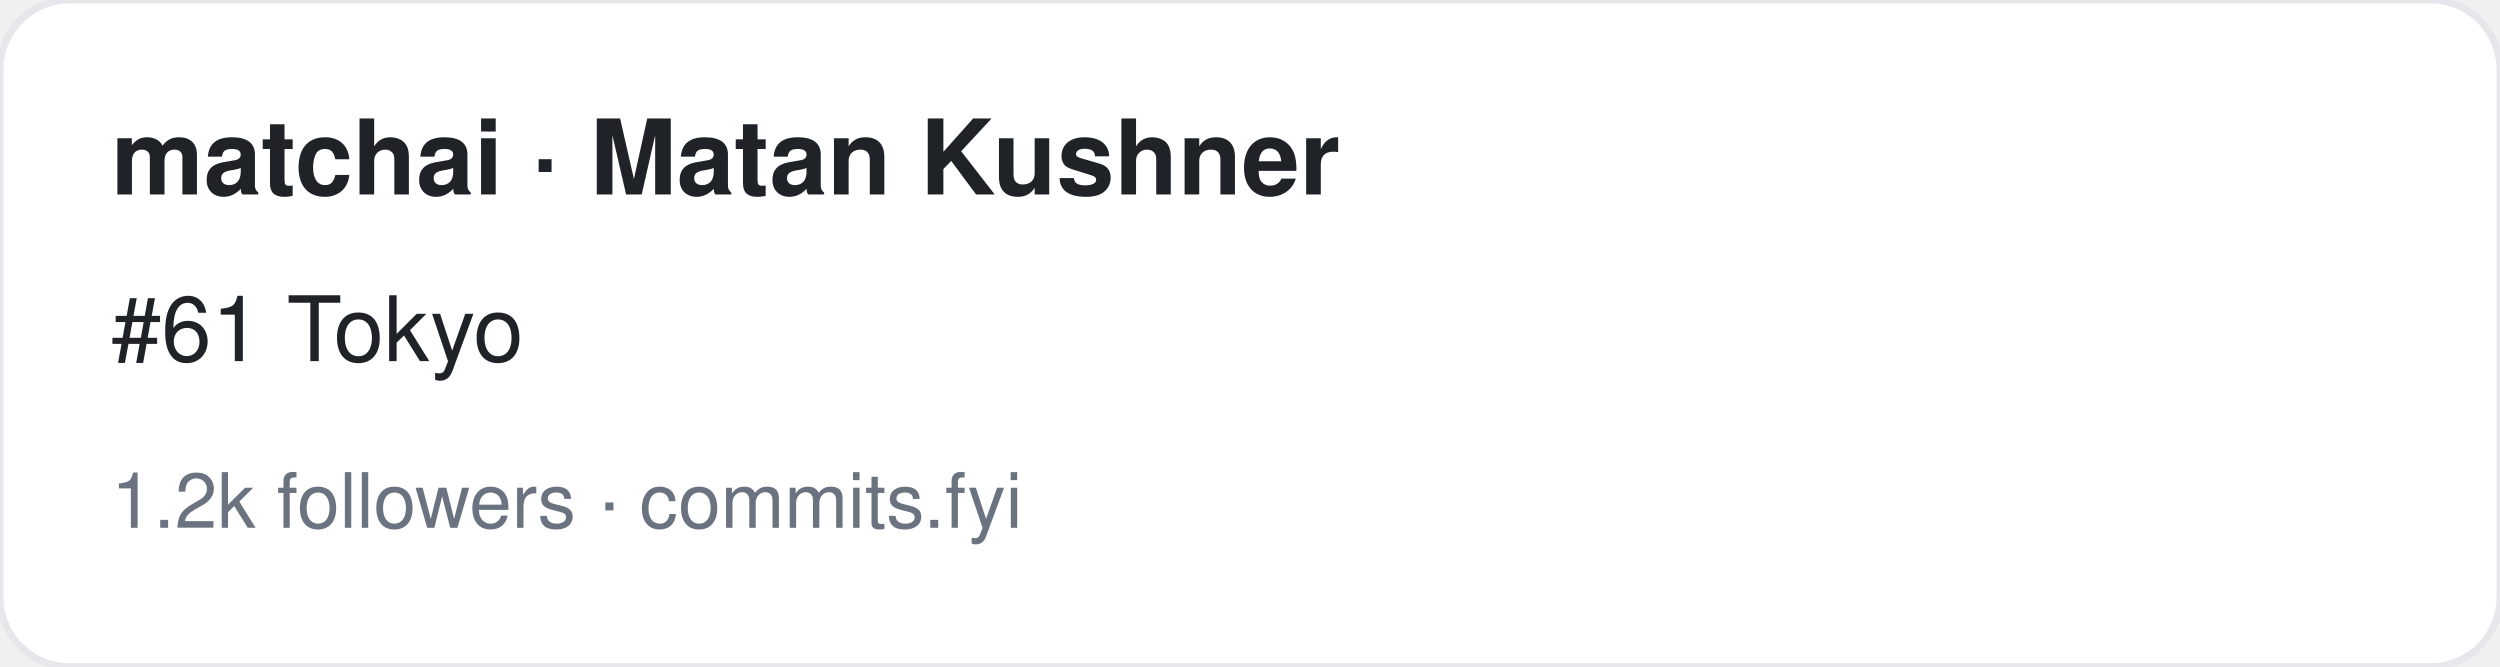
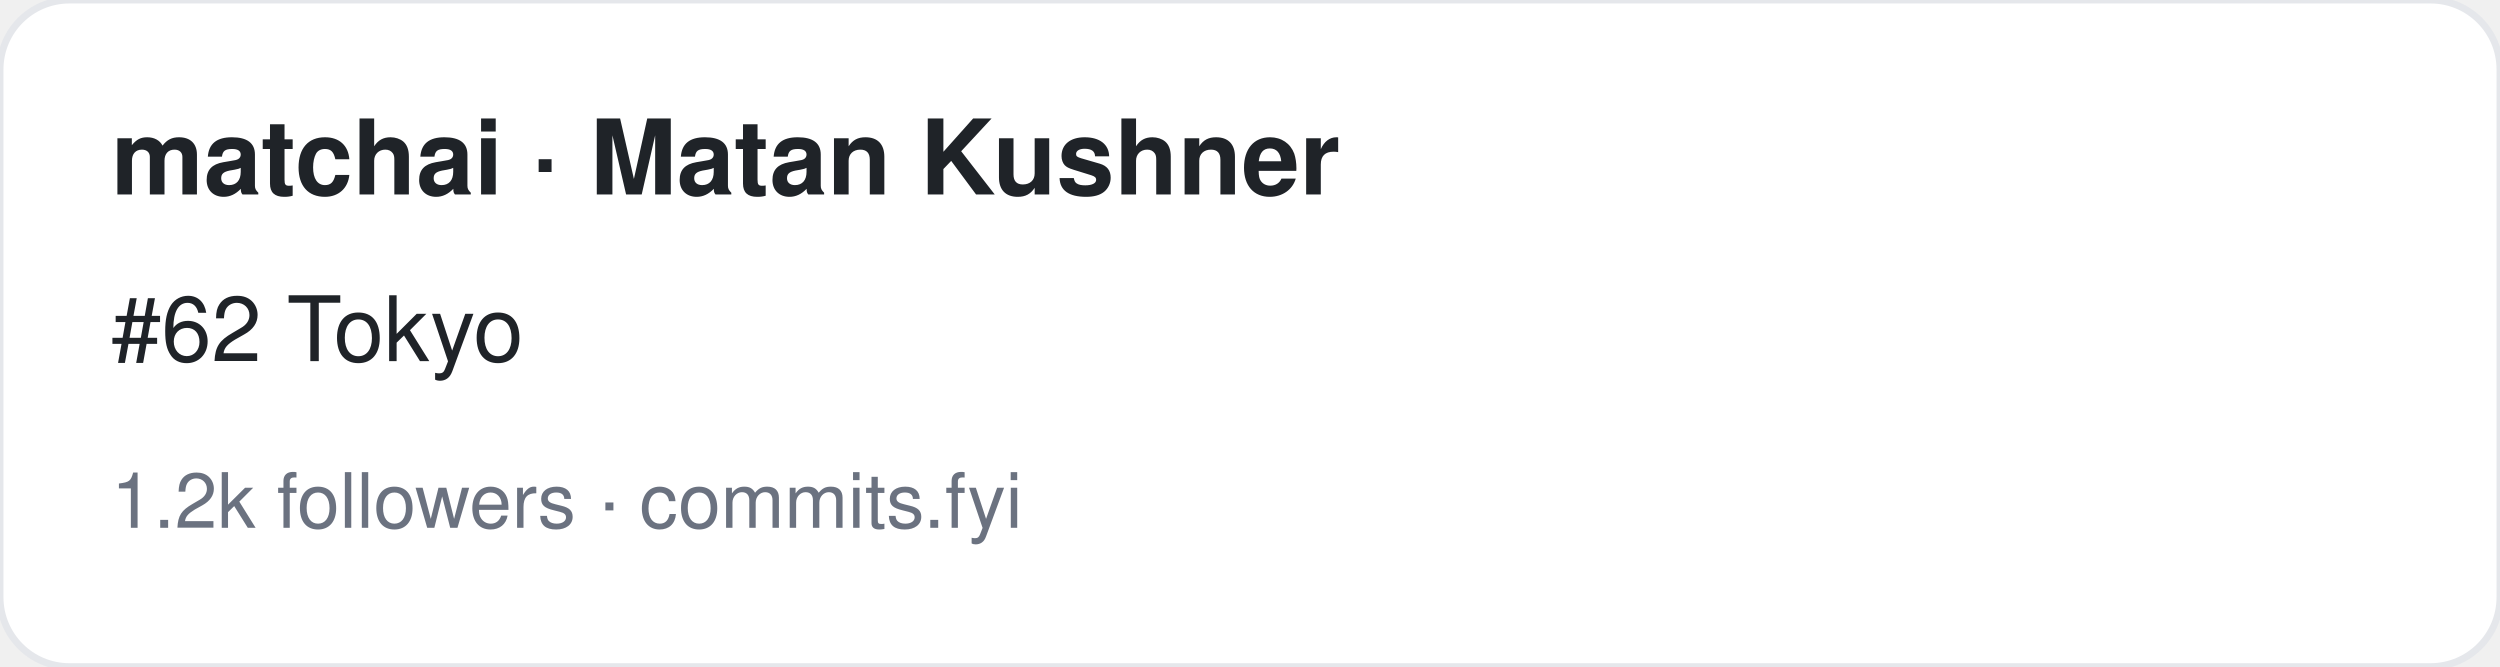
<svg xmlns="http://www.w3.org/2000/svg" width="360" height="96" viewBox="0 0 360 96" font-family="-apple-system,BlinkMacSystemFont,Segoe UI,Helvetica,Arial,sans-serif">
  <rect width="360" height="96" rx="10" fill="#ffffff" stroke="#e5e7eb" />
  <text x="16" y="28" font-size="15" font-weight="700" fill="#1f2328">matchai · Matan Kushner</text>
-   <text x="16" y="52" font-size="13" fill="#1f2328">#61 Tokyo</text>
+   <text x="16" y="52" font-size="13" fill="#1f2328">#62 Tokyo</text>
  <text x="16" y="76" font-size="11" fill="#6b7280">1.2k followers · commits.fyi</text>
</svg>
